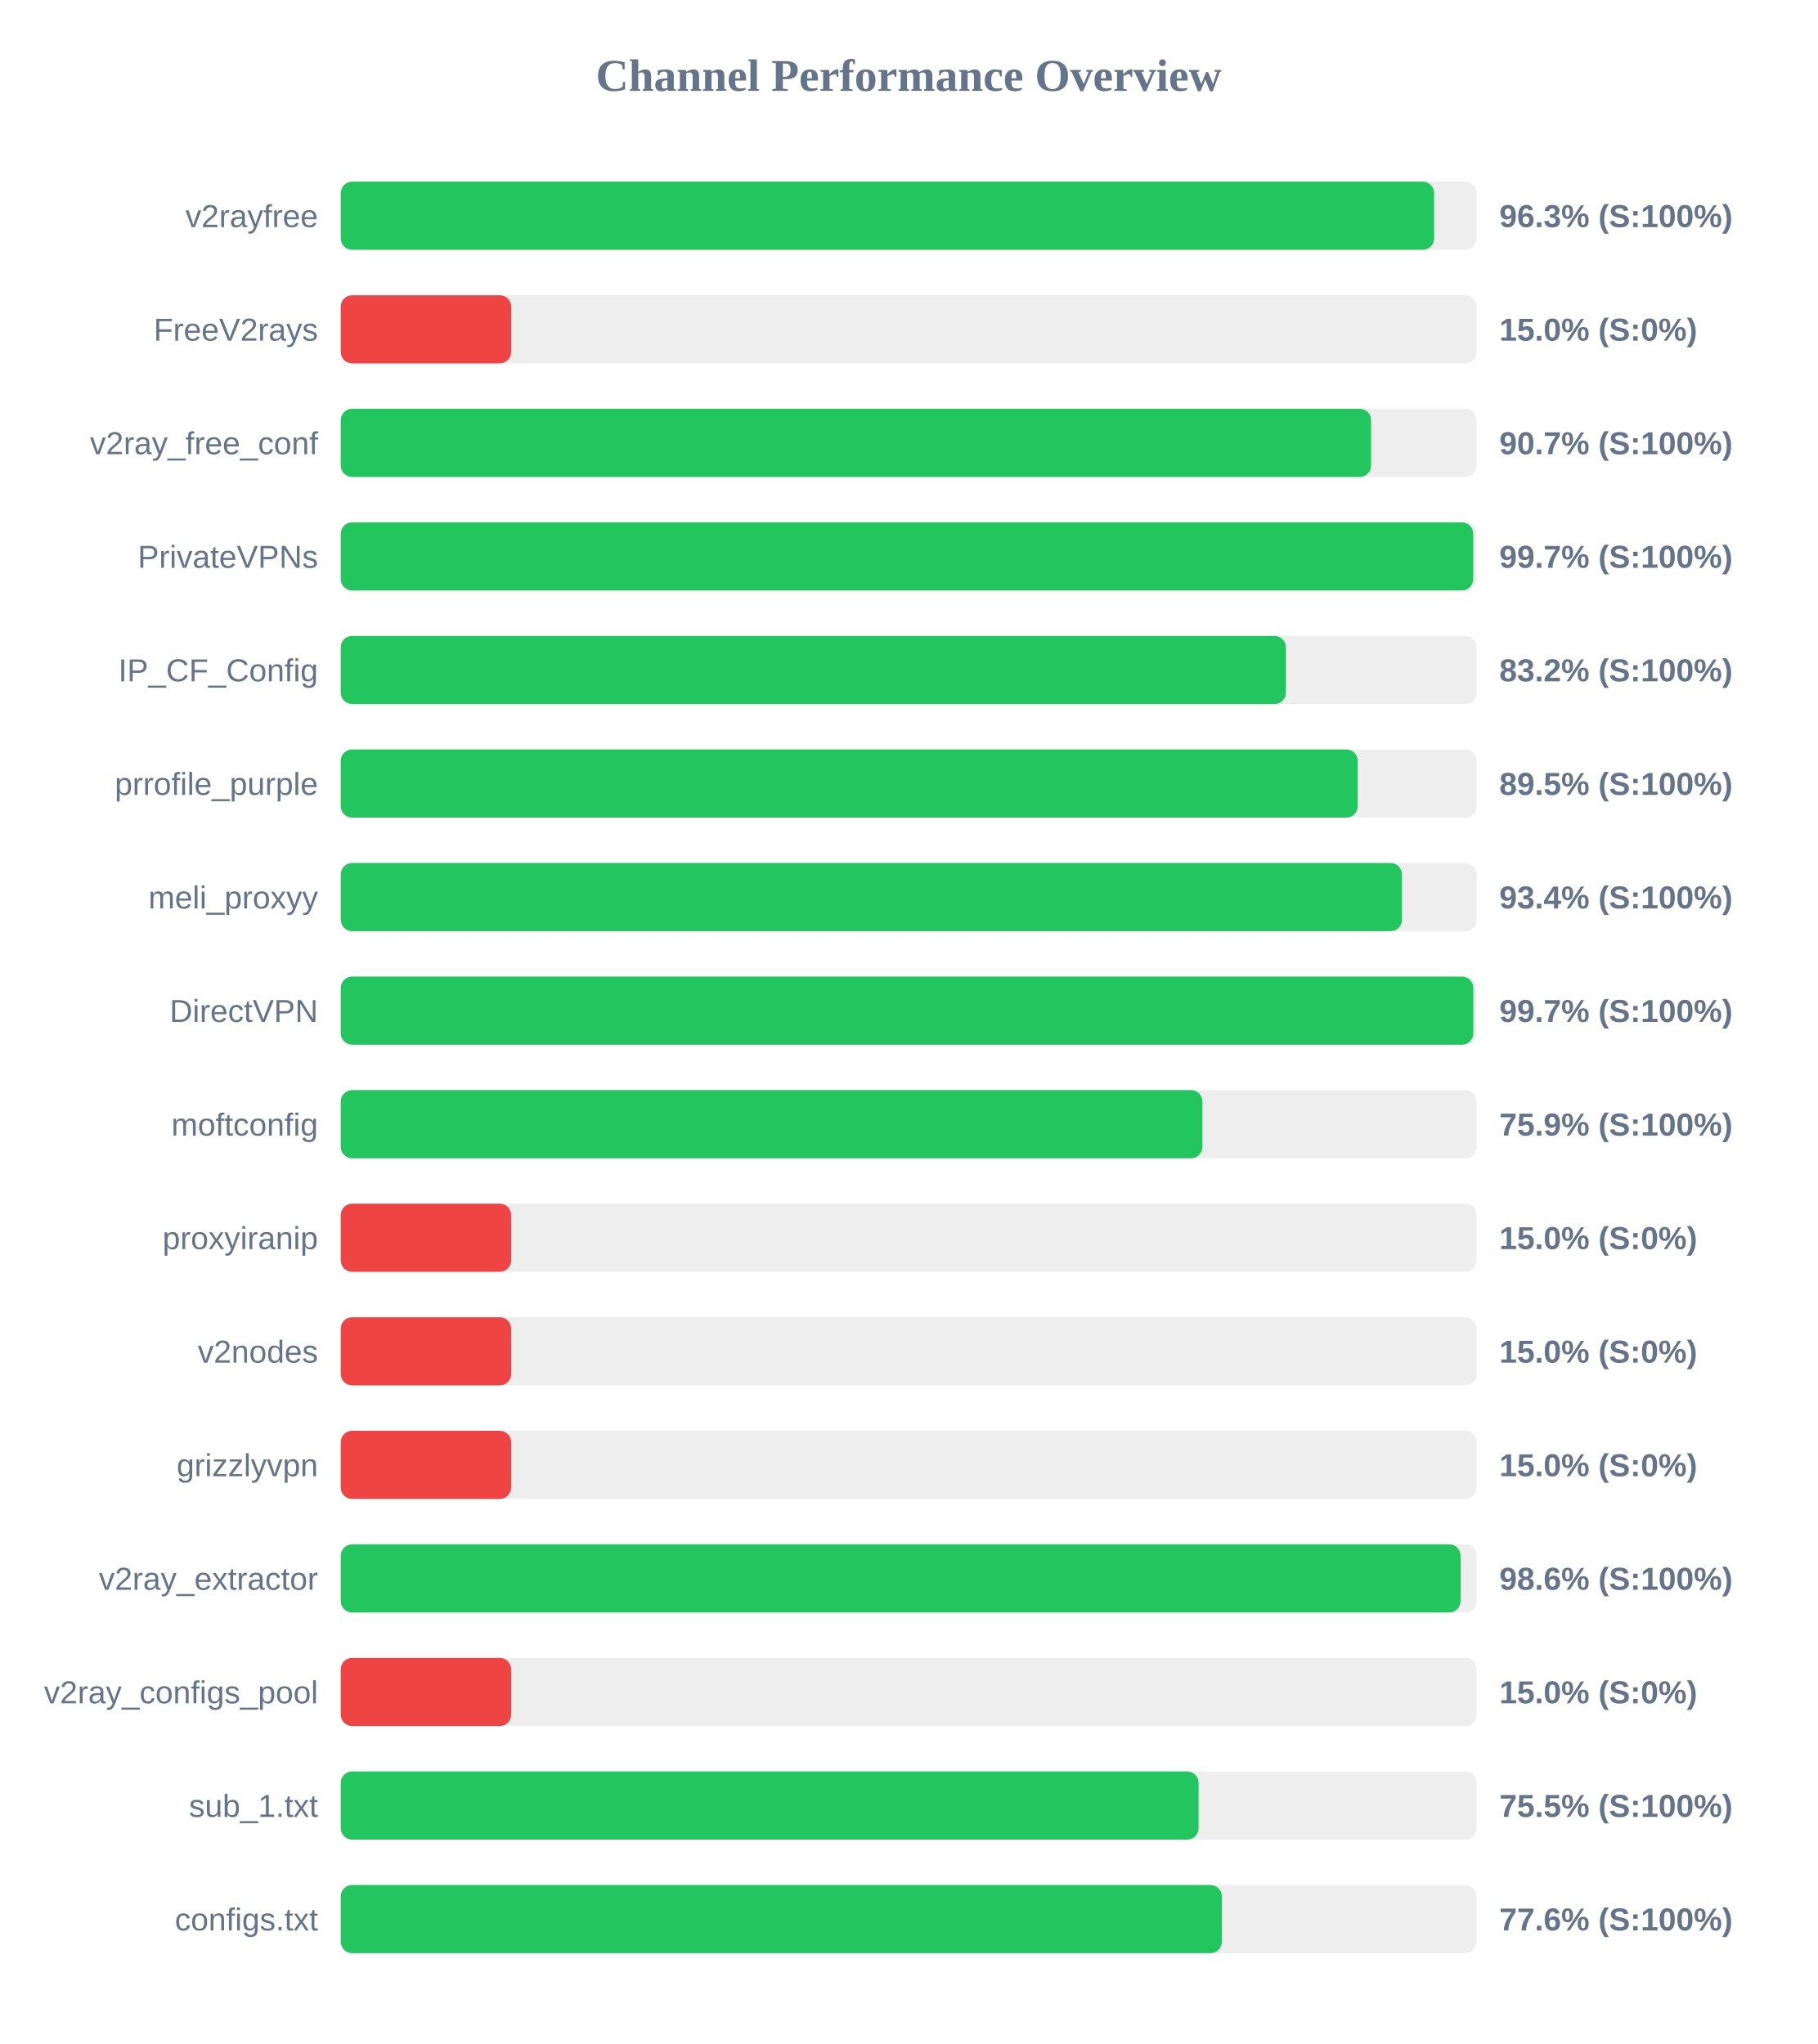
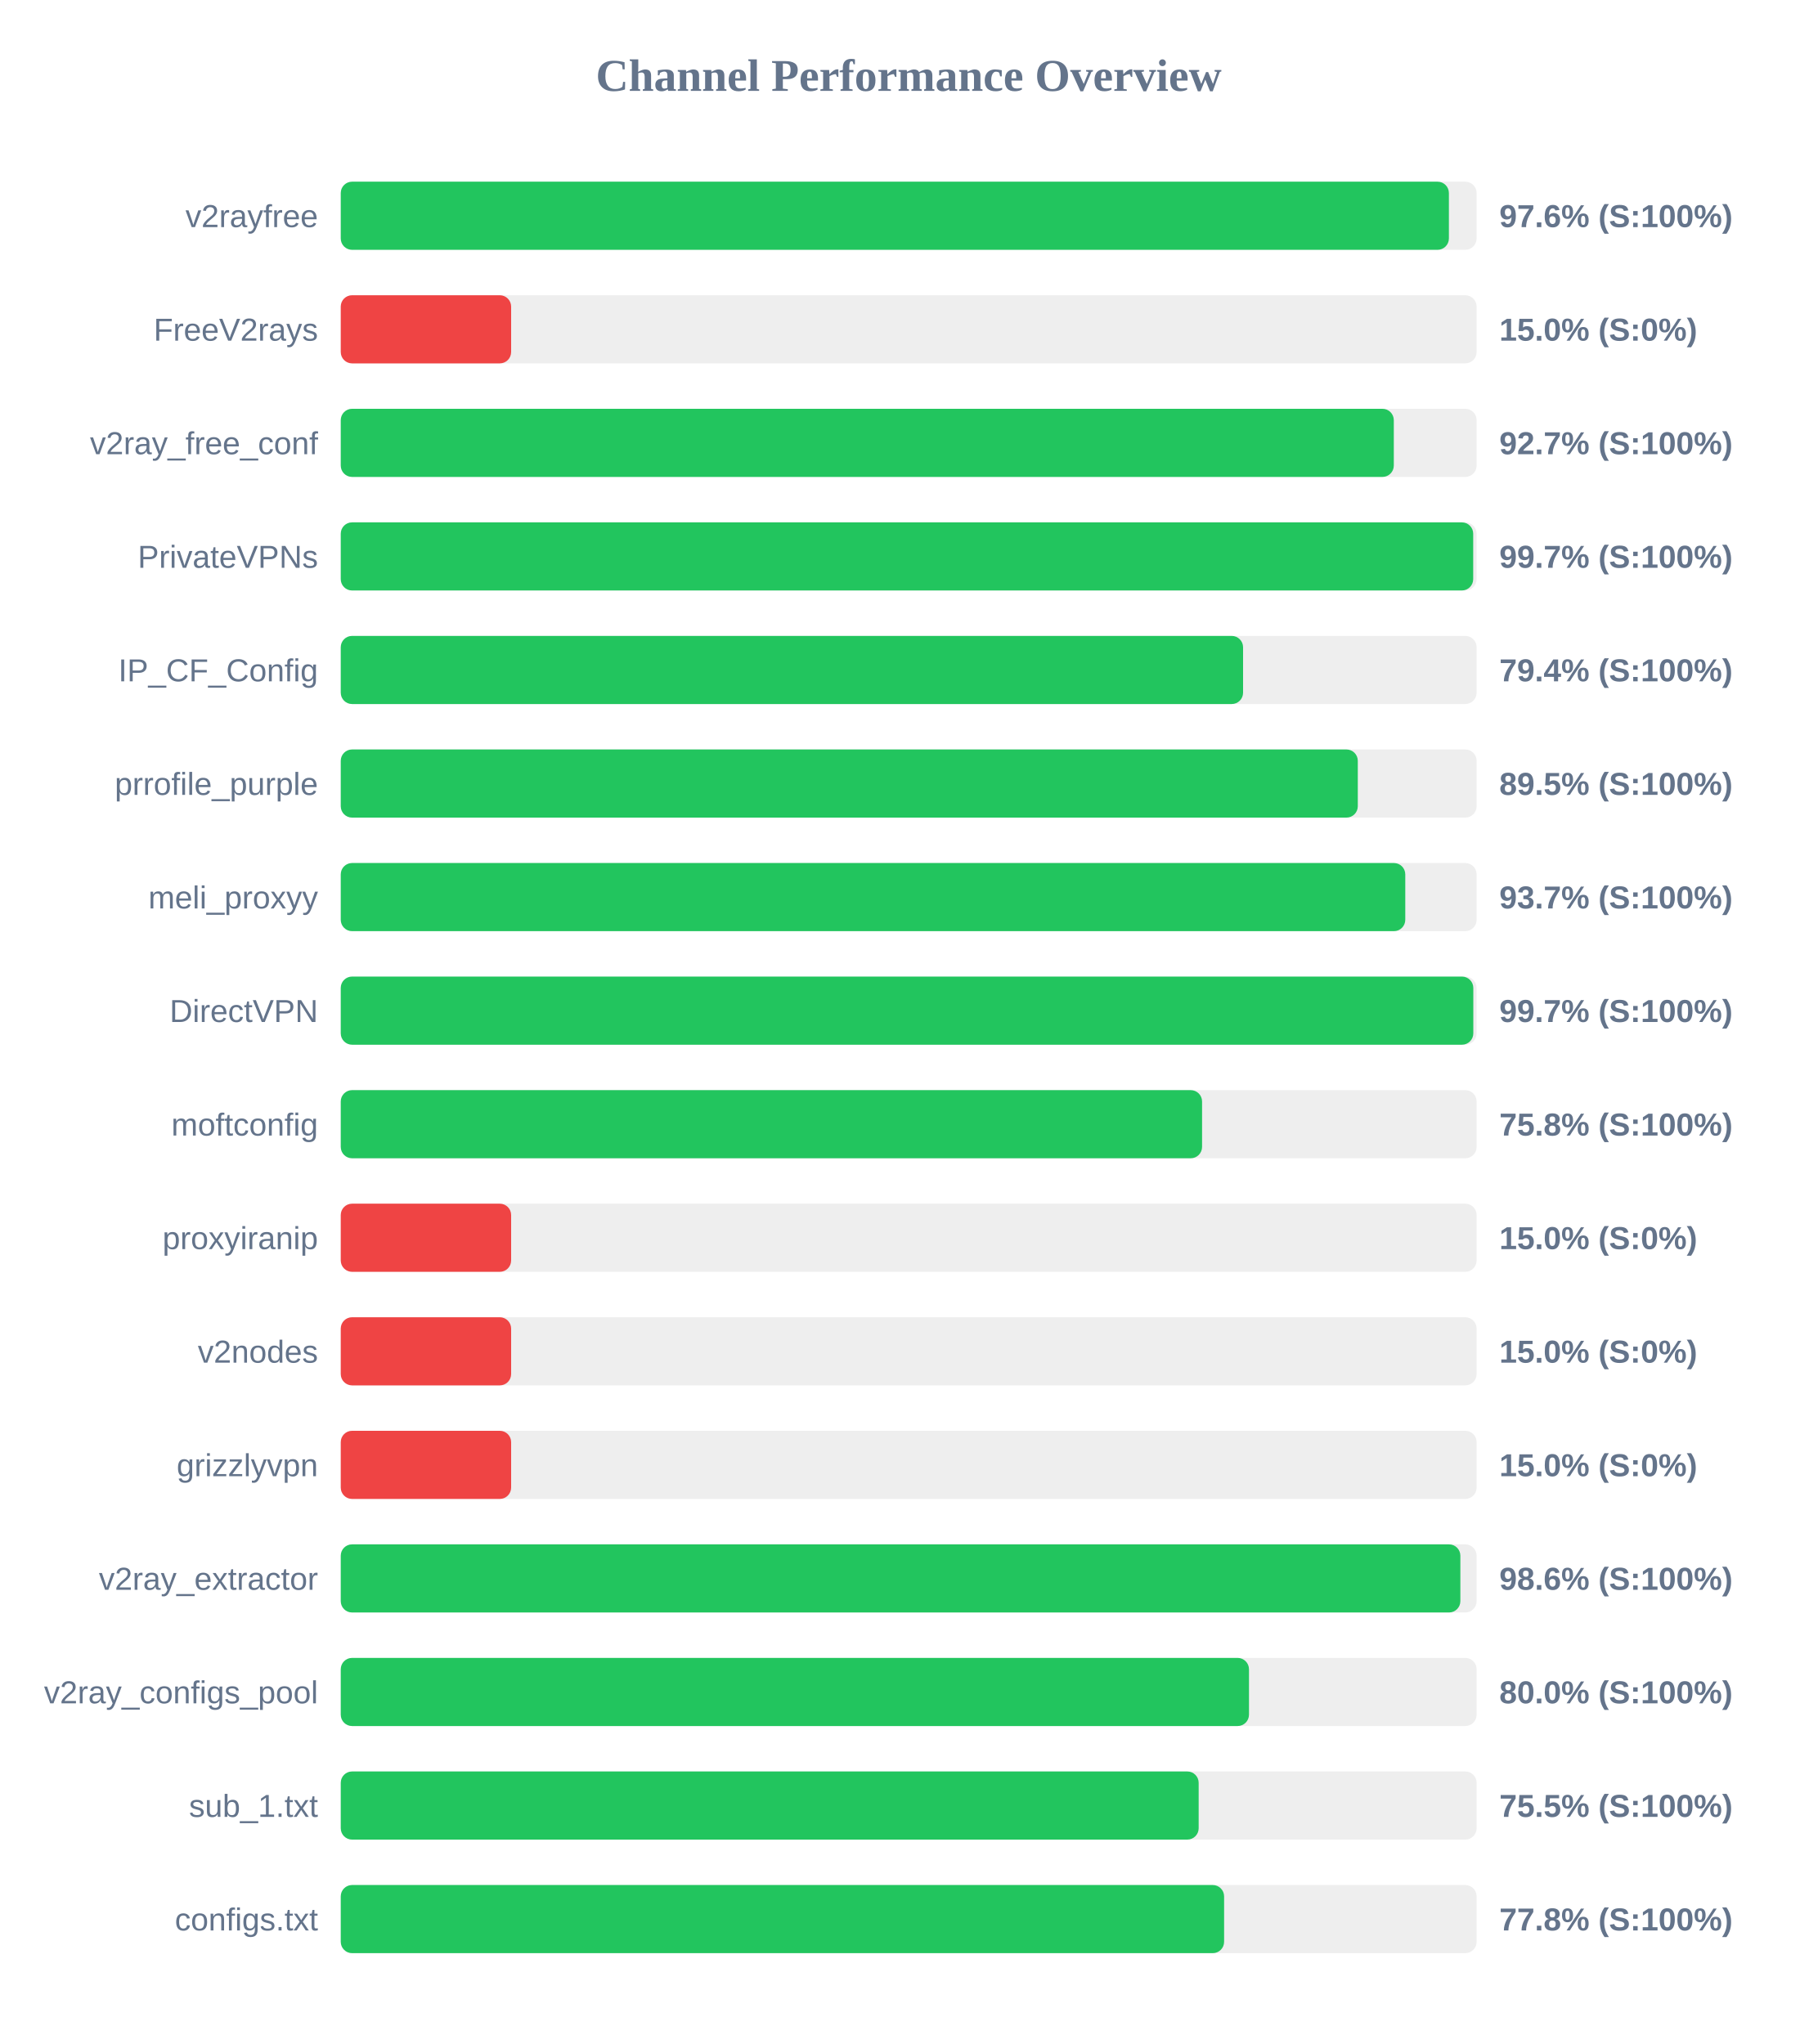
<svg xmlns="http://www.w3.org/2000/svg" width="800" height="900" version="1.1">
  <style>
        .row { font: 14px Arial; fill: #64748b; }
        .score { font: bold 14px Arial; fill: #64748b; }
    </style>
  <text x="400" y="40" text-anchor="middle" font-size="20px" font-weight="bold" fill="#64748b">Channel Performance Overview</text>
  <rect x="150" y="80" width="500" height="30" fill="#eee" rx="5" />
-   <rect x="150" y="80" width="481.3" height="30" fill="#22c55e" rx="5" />
+   <rect x="150" y="80" width="487.8" height="30" fill="#22c55e" rx="5" />
  <text x="140" y="100" text-anchor="end" class="row">v2rayfree</text>
-   <text x="660" y="100" text-anchor="start" class="score">96.3% (S:100%)</text>
+   <text x="660" y="100" text-anchor="start" class="score">97.6% (S:100%)</text>
  <rect x="150" y="130" width="500" height="30" fill="#eee" rx="5" />
  <rect x="150" y="130" width="75.0" height="30" fill="#ef4444" rx="5" />
  <text x="140" y="150" text-anchor="end" class="row">FreeV2rays</text>
  <text x="660" y="150" text-anchor="start" class="score">15.0% (S:0%)</text>
  <rect x="150" y="180" width="500" height="30" fill="#eee" rx="5" />
-   <rect x="150" y="180" width="453.55" height="30" fill="#22c55e" rx="5" />
+   <rect x="150" y="180" width="463.55" height="30" fill="#22c55e" rx="5" />
  <text x="140" y="200" text-anchor="end" class="row">v2ray_free_conf</text>
-   <text x="660" y="200" text-anchor="start" class="score">90.7% (S:100%)</text>
+   <text x="660" y="200" text-anchor="start" class="score">92.7% (S:100%)</text>
  <rect x="150" y="230" width="500" height="30" fill="#eee" rx="5" />
  <rect x="150" y="230" width="498.5" height="30" fill="#22c55e" rx="5" />
  <text x="140" y="250" text-anchor="end" class="row">PrivateVPNs</text>
  <text x="660" y="250" text-anchor="start" class="score">99.7% (S:100%)</text>
  <rect x="150" y="280" width="500" height="30" fill="#eee" rx="5" />
-   <rect x="150" y="280" width="416.05" height="30" fill="#22c55e" rx="5" />
+   <rect x="150" y="280" width="397.2" height="30" fill="#22c55e" rx="5" />
  <text x="140" y="300" text-anchor="end" class="row">IP_CF_Config</text>
-   <text x="660" y="300" text-anchor="start" class="score">83.2% (S:100%)</text>
+   <text x="660" y="300" text-anchor="start" class="score">79.4% (S:100%)</text>
  <rect x="150" y="330" width="500" height="30" fill="#eee" rx="5" />
-   <rect x="150" y="330" width="447.65" height="30" fill="#22c55e" rx="5" />
+   <rect x="150" y="330" width="447.7" height="30" fill="#22c55e" rx="5" />
  <text x="140" y="350" text-anchor="end" class="row">prrofile_purple</text>
  <text x="660" y="350" text-anchor="start" class="score">89.5% (S:100%)</text>
  <rect x="150" y="380" width="500" height="30" fill="#eee" rx="5" />
-   <rect x="150" y="380" width="467.15" height="30" fill="#22c55e" rx="5" />
+   <rect x="150" y="380" width="468.6" height="30" fill="#22c55e" rx="5" />
  <text x="140" y="400" text-anchor="end" class="row">meli_proxyy</text>
-   <text x="660" y="400" text-anchor="start" class="score">93.4% (S:100%)</text>
+   <text x="660" y="400" text-anchor="start" class="score">93.7% (S:100%)</text>
  <rect x="150" y="430" width="500" height="30" fill="#eee" rx="5" />
  <rect x="150" y="430" width="498.55" height="30" fill="#22c55e" rx="5" />
  <text x="140" y="450" text-anchor="end" class="row">DirectVPN</text>
  <text x="660" y="450" text-anchor="start" class="score">99.7% (S:100%)</text>
  <rect x="150" y="480" width="500" height="30" fill="#eee" rx="5" />
-   <rect x="150" y="480" width="379.3" height="30" fill="#22c55e" rx="5" />
+   <rect x="150" y="480" width="379.15" height="30" fill="#22c55e" rx="5" />
  <text x="140" y="500" text-anchor="end" class="row">moftconfig</text>
-   <text x="660" y="500" text-anchor="start" class="score">75.9% (S:100%)</text>
+   <text x="660" y="500" text-anchor="start" class="score">75.8% (S:100%)</text>
  <rect x="150" y="530" width="500" height="30" fill="#eee" rx="5" />
  <rect x="150" y="530" width="75.0" height="30" fill="#ef4444" rx="5" />
  <text x="140" y="550" text-anchor="end" class="row">proxyiranip</text>
  <text x="660" y="550" text-anchor="start" class="score">15.0% (S:0%)</text>
  <rect x="150" y="580" width="500" height="30" fill="#eee" rx="5" />
  <rect x="150" y="580" width="75.0" height="30" fill="#ef4444" rx="5" />
  <text x="140" y="600" text-anchor="end" class="row">v2nodes</text>
  <text x="660" y="600" text-anchor="start" class="score">15.0% (S:0%)</text>
  <rect x="150" y="630" width="500" height="30" fill="#eee" rx="5" />
  <rect x="150" y="630" width="75.0" height="30" fill="#ef4444" rx="5" />
  <text x="140" y="650" text-anchor="end" class="row">grizzlyvpn</text>
  <text x="660" y="650" text-anchor="start" class="score">15.0% (S:0%)</text>
  <rect x="150" y="680" width="500" height="30" fill="#eee" rx="5" />
-   <rect x="150" y="680" width="492.95" height="30" fill="#22c55e" rx="5" />
+   <rect x="150" y="680" width="492.85" height="30" fill="#22c55e" rx="5" />
  <text x="140" y="700" text-anchor="end" class="row">v2ray_extractor</text>
  <text x="660" y="700" text-anchor="start" class="score">98.6% (S:100%)</text>
  <rect x="150" y="730" width="500" height="30" fill="#eee" rx="5" />
-   <rect x="150" y="730" width="75.0" height="30" fill="#ef4444" rx="5" />
+   <rect x="150" y="730" width="399.8" height="30" fill="#22c55e" rx="5" />
  <text x="140" y="750" text-anchor="end" class="row">v2ray_configs_pool</text>
-   <text x="660" y="750" text-anchor="start" class="score">15.0% (S:0%)</text>
+   <text x="660" y="750" text-anchor="start" class="score">80.0% (S:100%)</text>
  <rect x="150" y="780" width="500" height="30" fill="#eee" rx="5" />
-   <rect x="150" y="780" width="377.6" height="30" fill="#22c55e" rx="5" />
+   <rect x="150" y="780" width="377.65" height="30" fill="#22c55e" rx="5" />
  <text x="140" y="800" text-anchor="end" class="row">sub_1.txt</text>
  <text x="660" y="800" text-anchor="start" class="score">75.5% (S:100%)</text>
  <rect x="150" y="830" width="500" height="30" fill="#eee" rx="5" />
-   <rect x="150" y="830" width="387.85" height="30" fill="#22c55e" rx="5" />
+   <rect x="150" y="830" width="388.85" height="30" fill="#22c55e" rx="5" />
  <text x="140" y="850" text-anchor="end" class="row">configs.txt</text>
-   <text x="660" y="850" text-anchor="start" class="score">77.6% (S:100%)</text>
+   <text x="660" y="850" text-anchor="start" class="score">77.8% (S:100%)</text>
</svg>
